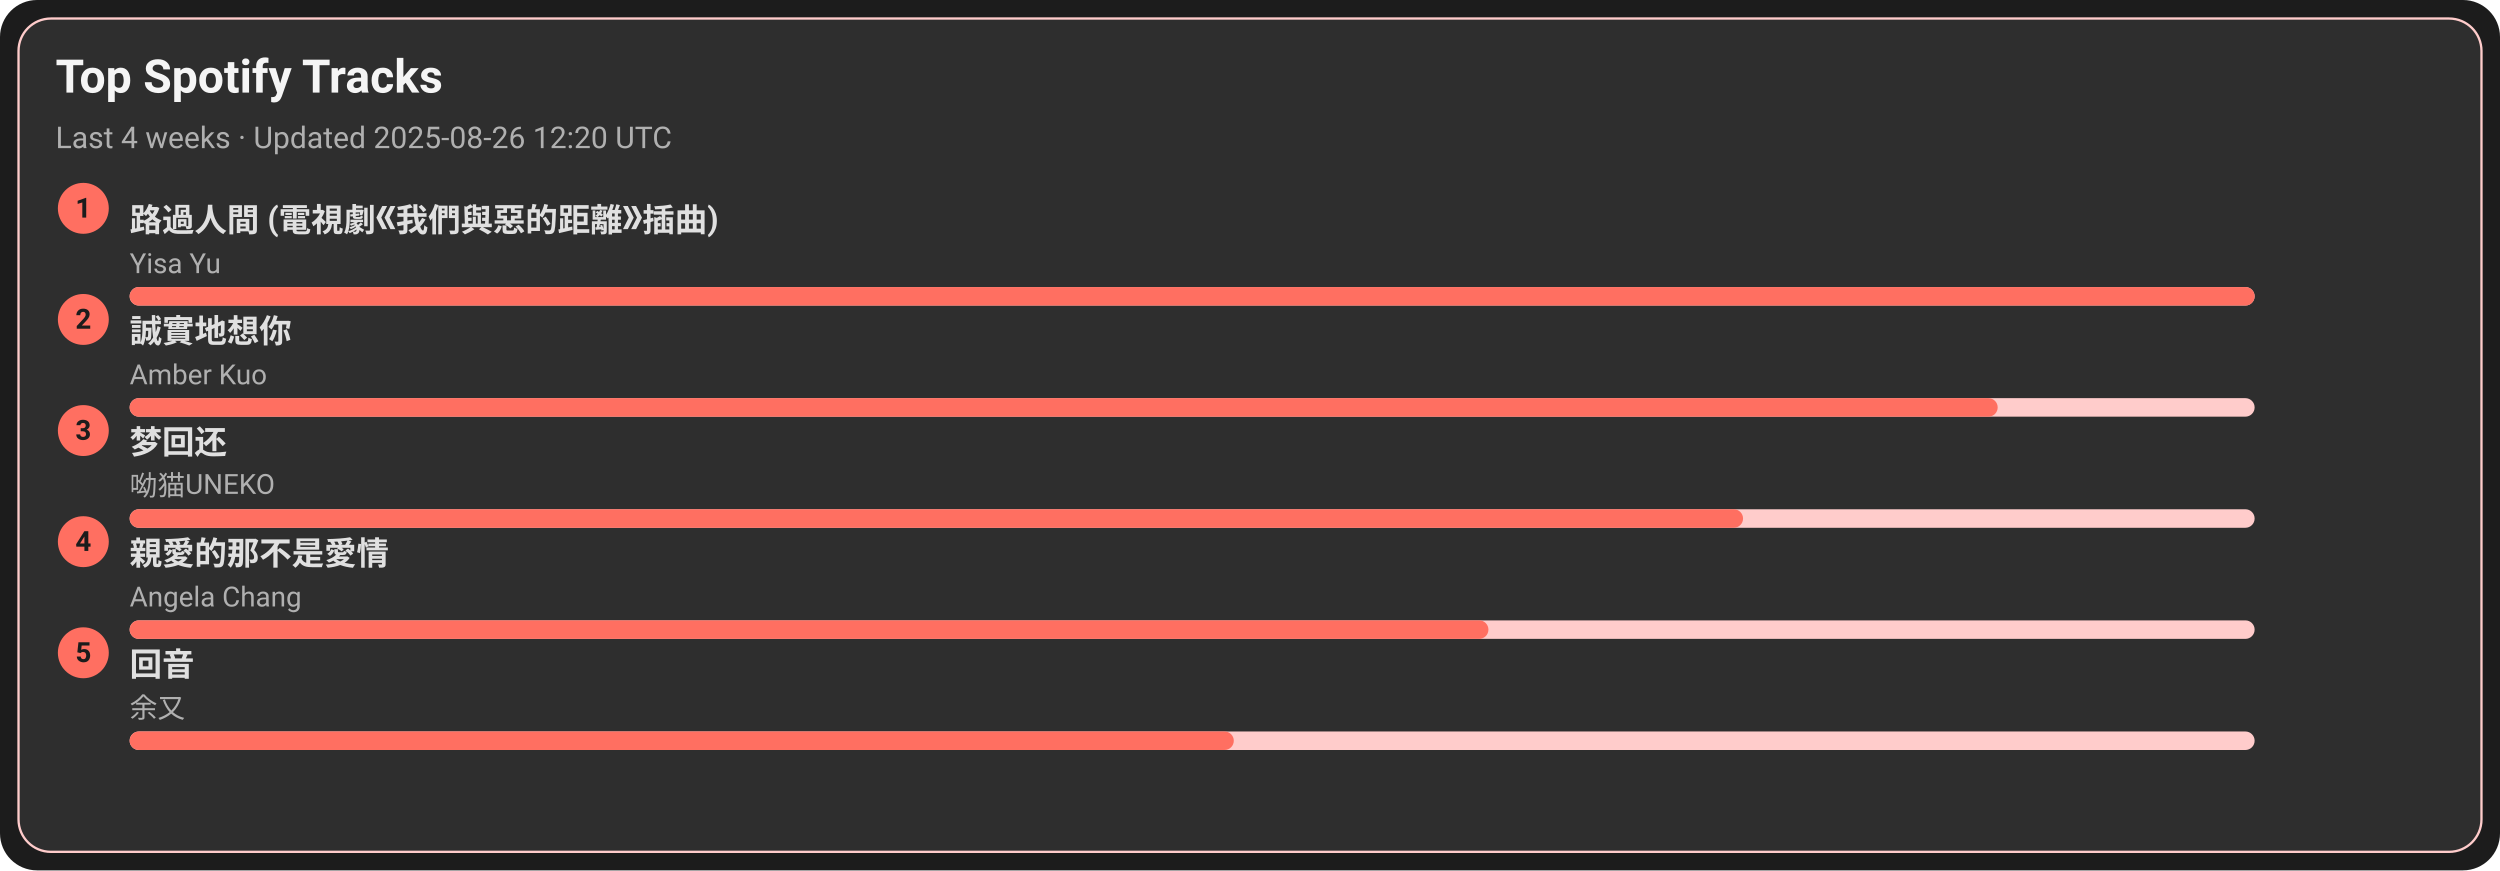
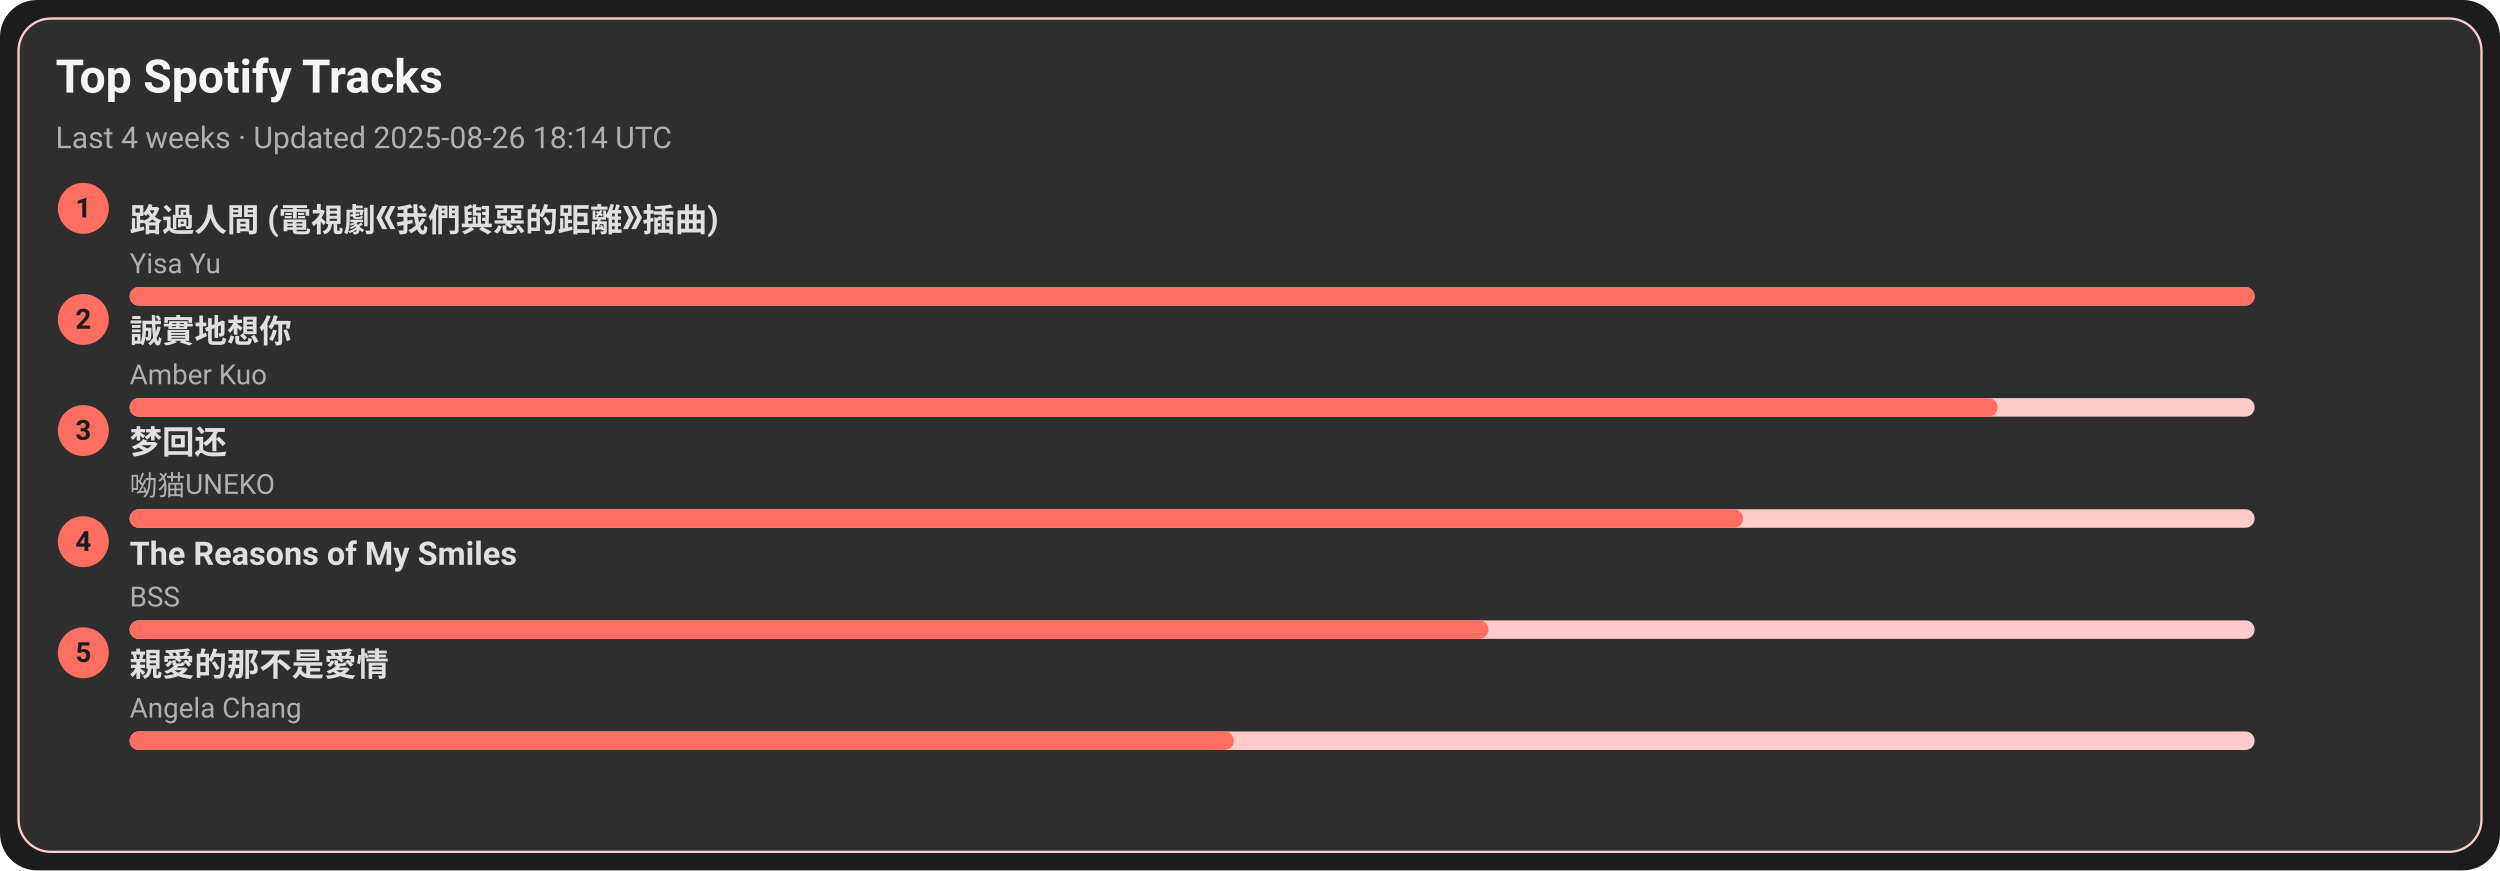
<svg xmlns="http://www.w3.org/2000/svg" width="1080" height="376" viewBox="0 0 1080 376">
  <style>text{font-family:-apple-system,BlinkMacSystemFont,Segoe UI,Roboto,Ubuntu,Helvetica Neue,Arial,Noto Sans,sans-serif}</style>
  <rect width="1080" height="376" rx="16" fill="#1c1c1c" />
  <rect x="8" y="8" width="1064" height="360" rx="14" fill="#2e2e2e" stroke="#ffcccb" />
  <text x="24" y="40" font-size="20" fill="#f5f5f5" font-weight="600">Top Spotify Tracks</text>
-   <text x="24" y="64" font-size="13" fill="#b0b0b0">Last 4 weeks · Updated 2025-08-26 12:20 UTC</text>
+   <text x="24" y="64" font-size="13" fill="#b0b0b0">Last 4 weeks · Updated 2025-08-26 18:14 UTC</text>
  <circle cx="36" cy="90" r="11" fill="#ff6f61" />
  <text x="36" y="94" text-anchor="middle" font-size="12" fill="#1c1c1c" font-weight="700">1</text>
  <a href="https://open.spotify.com/track/1ZSleGniKMWNrWvK5cGALO" target="_blank" rel="noopener noreferrer">
    <text x="56" y="100" font-size="14" fill="#e0e0e0" font-weight="600">路過人間 (電視劇《我們與惡的距離》插曲)</text>
  </a>
  <text x="56" y="118" font-size="12" fill="#b0b0b0">Yisa Yu</text>
  <rect x="56" y="124" width="918" height="8" rx="4" fill="#ffcccb" />
  <rect x="56" y="124" width="918" height="8" rx="4" fill="#ff6f61" />
  <circle cx="36" cy="138" r="11" fill="#ff6f61" />
  <text x="36" y="142" text-anchor="middle" font-size="12" fill="#1c1c1c" font-weight="700">2</text>
  <a href="https://open.spotify.com/track/1SPZzj8QzOwZoAGKXMGLGJ" target="_blank" rel="noopener noreferrer">
    <text x="56" y="148" font-size="14" fill="#e0e0e0" font-weight="600">誠實地想你</text>
  </a>
  <text x="56" y="166" font-size="12" fill="#b0b0b0">Amber Kuo</text>
  <rect x="56" y="172" width="918" height="8" rx="4" fill="#ffcccb" />
  <rect x="56" y="172" width="807" height="8" rx="4" fill="#ff6f61" />
  <circle cx="36" cy="186" r="11" fill="#ff6f61" />
  <text x="36" y="190" text-anchor="middle" font-size="12" fill="#1c1c1c" font-weight="700">3</text>
  <a href="https://open.spotify.com/track/6jTK3YxlFysC8g0Ye9tbPK" target="_blank" rel="noopener noreferrer">
    <text x="56" y="196" font-size="14" fill="#e0e0e0" font-weight="600">梦回还</text>
  </a>
  <text x="56" y="214" font-size="12" fill="#b0b0b0">呦猫UNEKO</text>
  <rect x="56" y="220" width="918" height="8" rx="4" fill="#ffcccb" />
  <rect x="56" y="220" width="697" height="8" rx="4" fill="#ff6f61" />
  <circle cx="36" cy="234" r="11" fill="#ff6f61" />
  <text x="36" y="238" text-anchor="middle" font-size="12" fill="#1c1c1c" font-weight="700">4</text>
-   <a href="https://open.spotify.com/track/1MAv2SJPGVVDHyFlhflmYR" target="_blank" rel="noopener noreferrer">
-     <text x="56" y="244" font-size="14" fill="#e0e0e0" font-weight="600">親愛的那不是愛情</text>
+   <a href="https://open.spotify.com/track/1amowbJ9HHFFSFdg2ubM7G" target="_blank" rel="noopener noreferrer">
+     <text x="56" y="244" font-size="14" fill="#e0e0e0" font-weight="600">The Reasons of My Smiles</text>
  </a>
-   <text x="56" y="262" font-size="12" fill="#b0b0b0">Angela Chang</text>
+   <text x="56" y="262" font-size="12" fill="#b0b0b0">BSS</text>
  <rect x="56" y="268" width="918" height="8" rx="4" fill="#ffcccb" />
  <rect x="56" y="268" width="587" height="8" rx="4" fill="#ff6f61" />
  <circle cx="36" cy="282" r="11" fill="#ff6f61" />
  <text x="36" y="286" text-anchor="middle" font-size="12" fill="#1c1c1c" font-weight="700">5</text>
-   <a href="https://open.spotify.com/track/1K30lsrpvTR0ytSICU2Z3X" target="_blank" rel="noopener noreferrer">
-     <text x="56" y="292" font-size="14" fill="#e0e0e0" font-weight="600">回音</text>
+   <a href="https://open.spotify.com/track/1MAv2SJPGVVDHyFlhflmYR" target="_blank" rel="noopener noreferrer">
+     <text x="56" y="292" font-size="14" fill="#e0e0e0" font-weight="600">親愛的那不是愛情</text>
  </a>
-   <text x="56" y="310" font-size="12" fill="#b0b0b0">余又</text>
+   <text x="56" y="310" font-size="12" fill="#b0b0b0">Angela Chang</text>
  <rect x="56" y="316" width="918" height="8" rx="4" fill="#ffcccb" />
  <rect x="56" y="316" width="477" height="8" rx="4" fill="#ff6f61" />
</svg>
